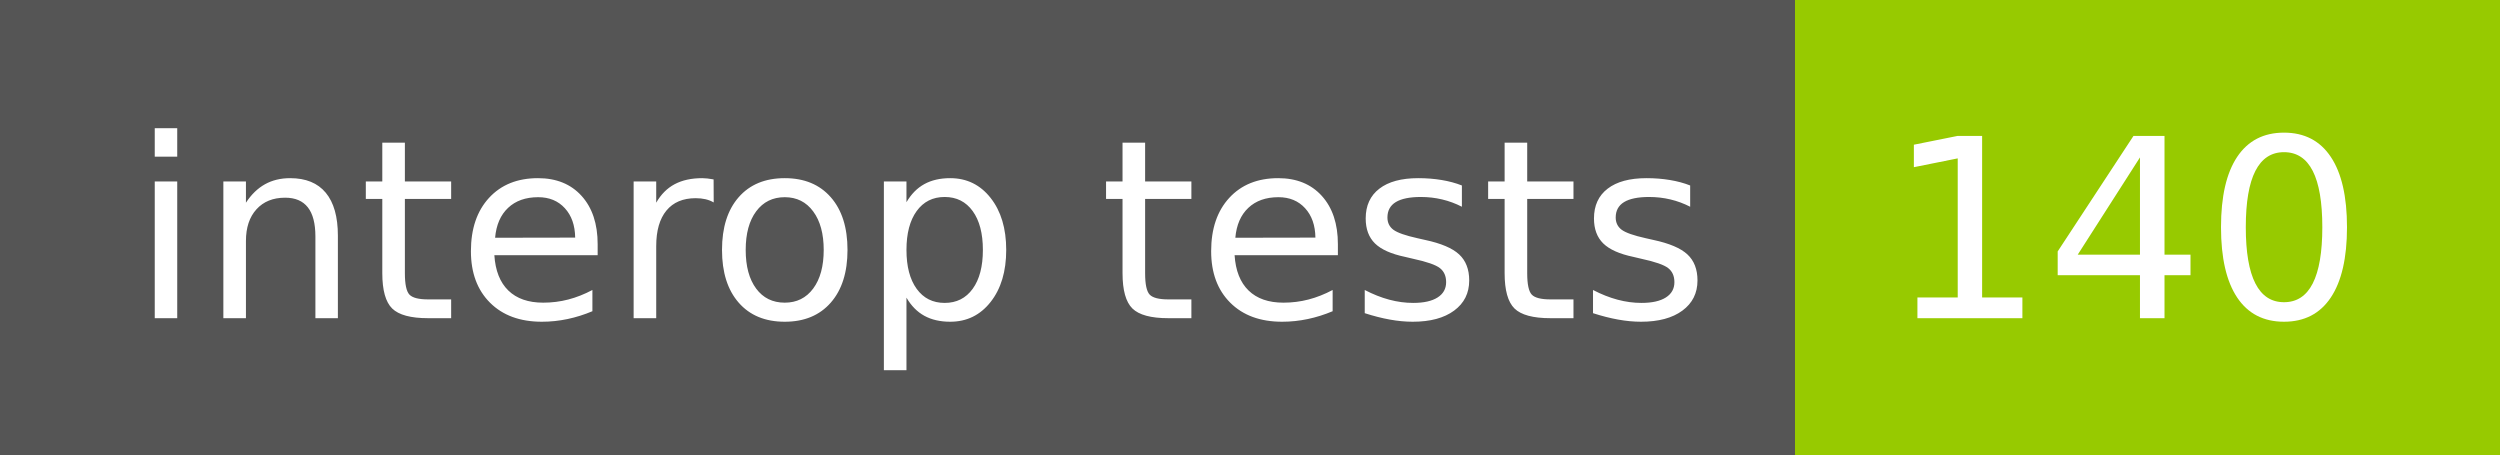
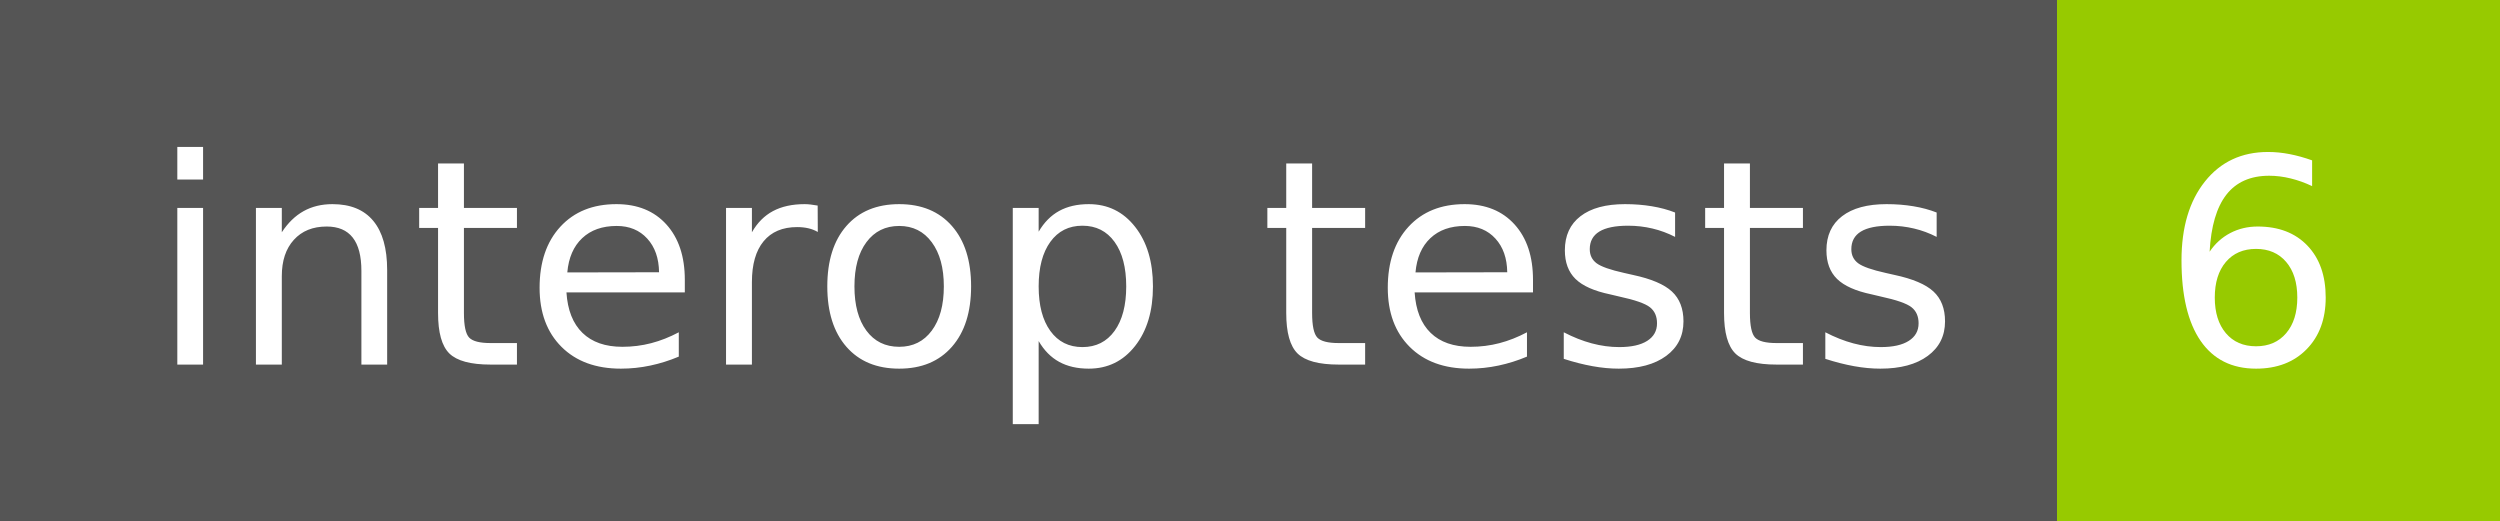
- <svg xmlns="http://www.w3.org/2000/svg" width="110" height="20" role="img" aria-label="interop tests: 140">
+ <svg xmlns="http://www.w3.org/2000/svg" width="96" height="20" role="img" aria-label="interop tests: 6">
  <g shape-rendering="crispEdges">
    <rect width="79" height="20" fill="#555" />
-     <rect x="79" width="31" height="20" fill="#97ca00" />
+     <rect x="79" width="17" height="20" fill="#97ca00" />
  </g>
  <g fill="#fff" text-anchor="middle" font-family="Verdana,Geneva,DejaVu Sans,sans-serif" text-rendering="geometricPrecision" font-size="110">
    <text x="405" y="140" transform="scale(.1)" fill="#fff" textLength="690">interop tests</text>
-     <text x="935" y="140" transform="scale(.1)" fill="#fff" textLength="210">140</text>
+     <text x="865" y="140" transform="scale(.1)" fill="#fff" textLength="70">6</text>
  </g>
</svg>
